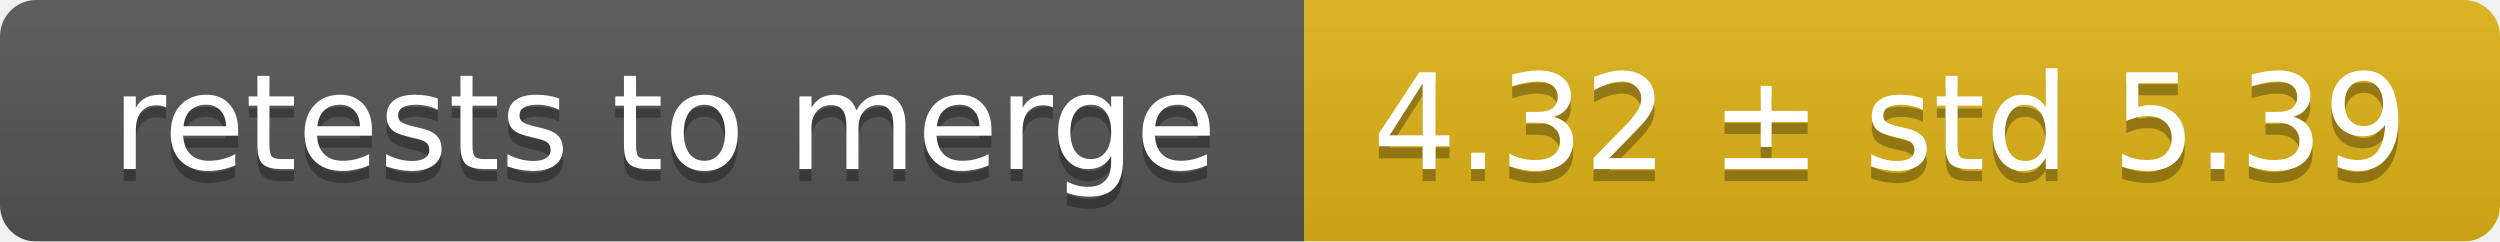
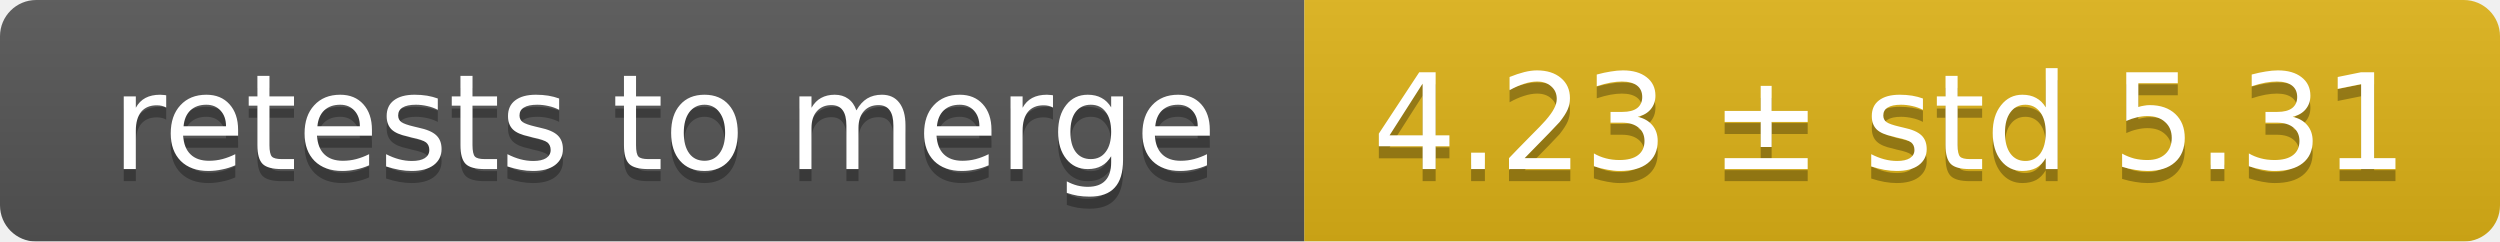
<svg xmlns="http://www.w3.org/2000/svg" width="207" height="20">
  <linearGradient id="smooth" x2="0" y2="100%">
    <stop offset="0" stop-color="#bbb" stop-opacity=".1" />
    <stop offset="1" stop-opacity=".1" />
  </linearGradient>
  <mask id="round">
    <rect width="207" height="20" rx="3" fill="#fff" />
  </mask>
  <g mask="url(#round)">
    <rect width="108" height="20" fill="#555" />
    <rect x="108" width="99" height="20" fill="#dfb317" />
    <rect width="207" height="20" fill="url(#smooth)" />
  </g>
  <g fill="#fff" text-anchor="middle" font-family="DejaVu Sans,Verdana,Geneva,sans-serif" font-size="11">
    <text x="55" y="15" fill="#010101" fill-opacity=".3">retests to merge</text>
    <text x="55" y="14">retests to merge</text>
-     <text x="156.5" y="15" fill="#010101" fill-opacity=".3">4.32 ± std 5.39</text>
-     <text x="156.5" y="14">4.32 ± std 5.39</text>
+     <text x="156.5" y="15" fill="#010101" fill-opacity=".3">4.23 ± std 5.31</text>
+     <text x="156.5" y="14">4.23 ± std 5.31</text>
  </g>
</svg>
